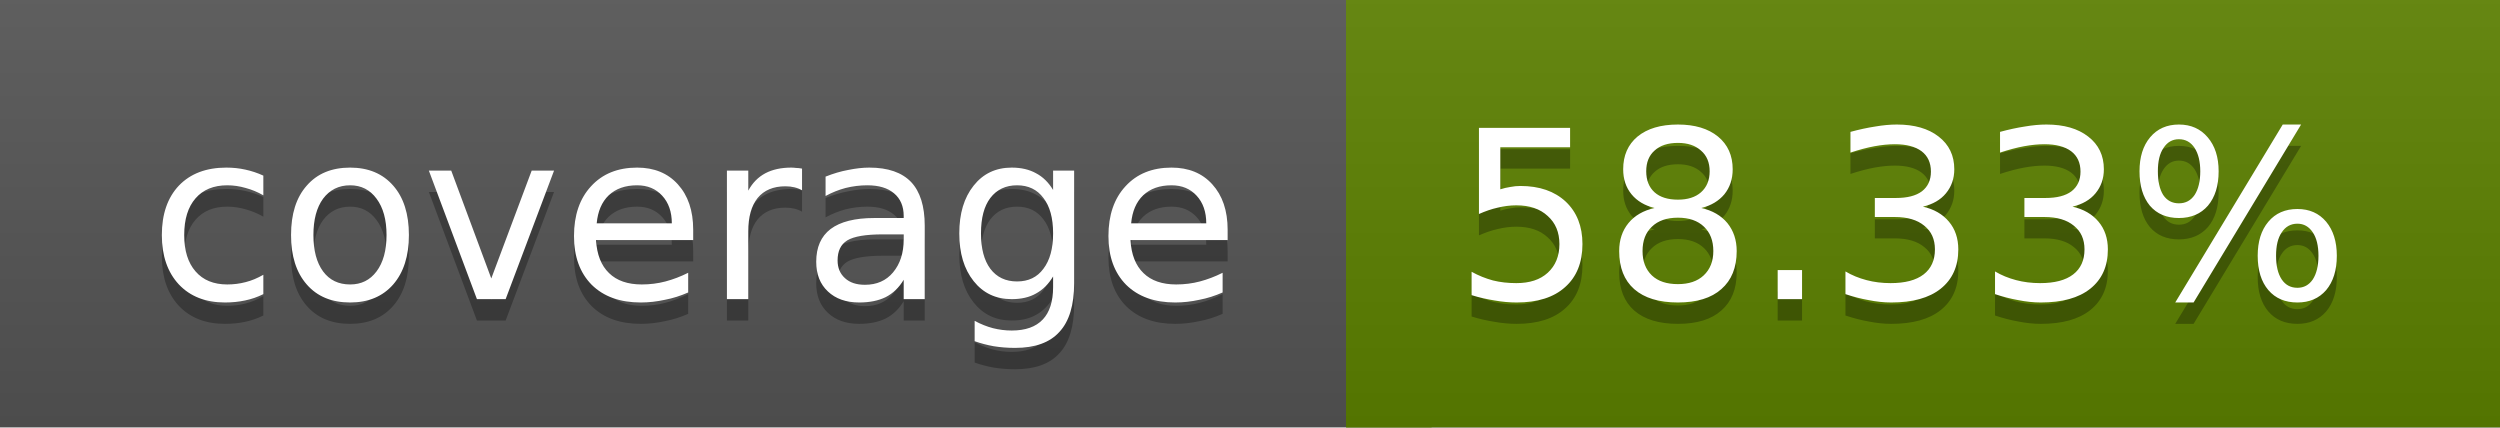
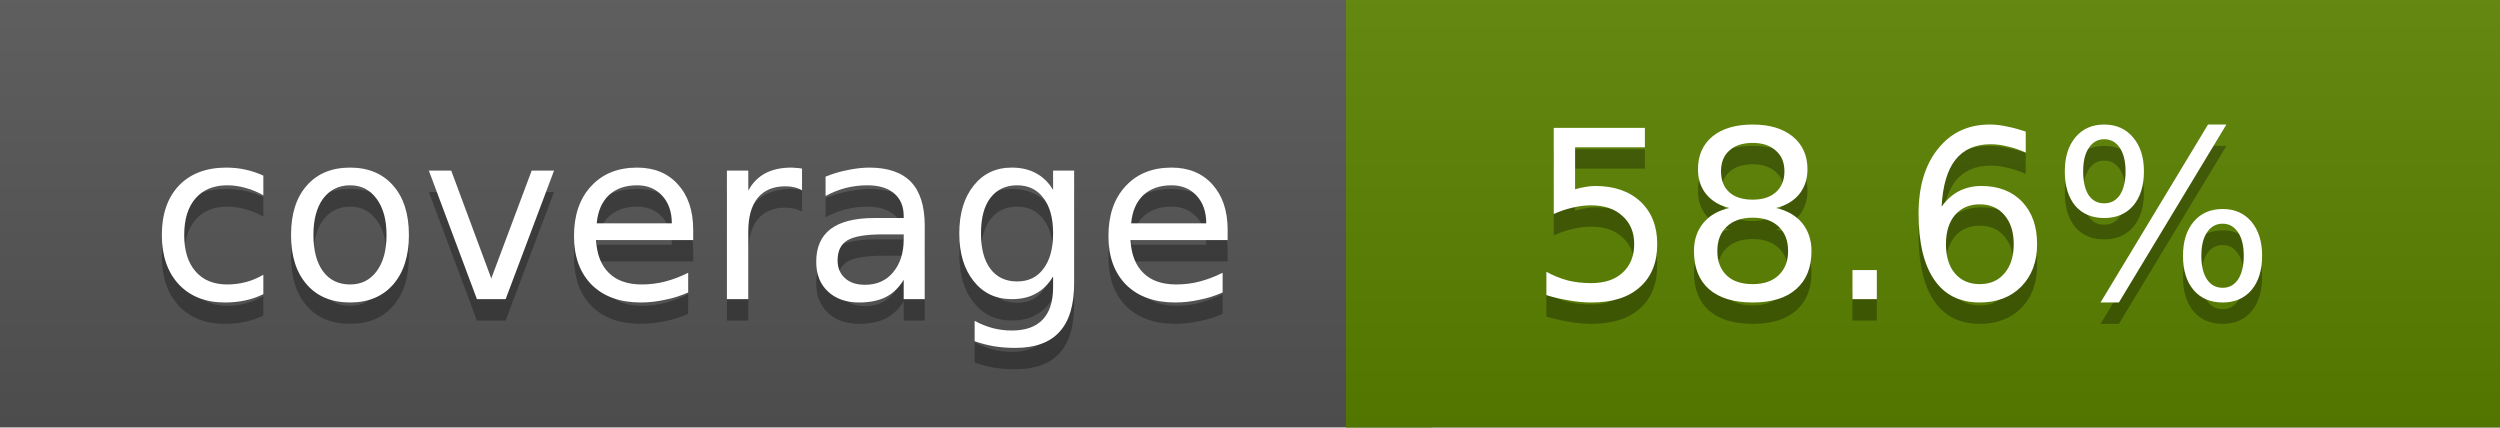
<svg xmlns="http://www.w3.org/2000/svg" width="117" height="20">
  <linearGradient id="a" x2="0" y2="100%">
    <stop offset="0" stop-color="#bbb" stop-opacity=".1" />
    <stop offset="1" stop-opacity=".1" />
  </linearGradient>
  <rect rx="0" width="117" height="20" fill="#555" />
-   <rect rx="0" x="63" width="54" height="20" fill="#5c8100" />
-   <path fill="#5c8100" d="M63 0h4v20h-4z" />
+   <rect rx="0" x="63" width="54" height="20" fill="#5b8200" />
+   <path fill="#5b8200" d="M63 0h4v20h-4z" />
  <rect rx="0" width="117" height="20" fill="url(#a)" />
  <g fill="#fff" text-anchor="middle" font-family="DejaVu Sans,Verdana,Geneva,sans-serif" font-size="11">
    <text x="32.5" y="15" fill="#010101" fill-opacity=".3">coverage</text>
    <text x="32.5" y="14">coverage</text>
-     <text x="89" y="15" fill="#010101" fill-opacity=".3">58.33%</text>
-     <text x="89" y="14">58.33%</text>
+     <text x="89" y="15" fill="#010101" fill-opacity=".3">58.6%</text>
+     <text x="89" y="14">58.6%</text>
  </g>
</svg>
